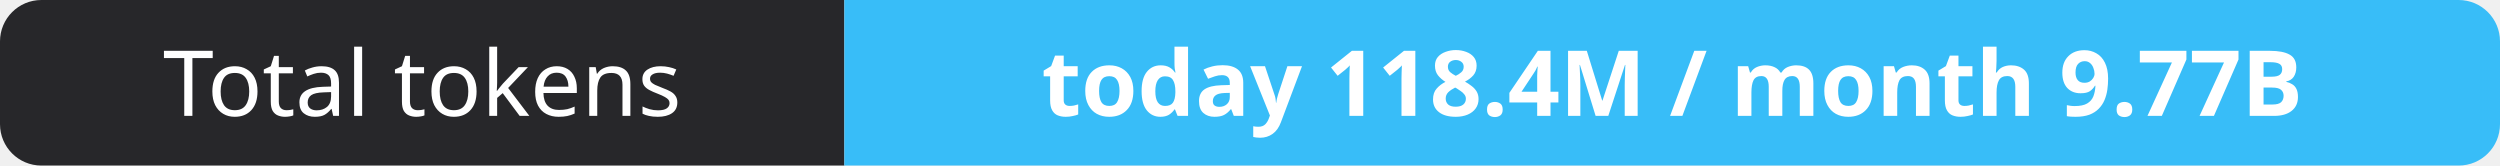
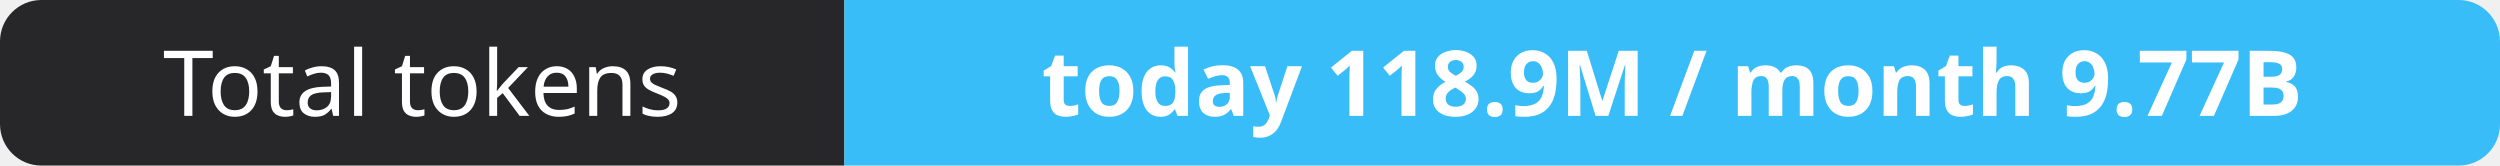
- <svg xmlns="http://www.w3.org/2000/svg" width="302" height="20" role="img" aria-label="Total tokens: today 118.4M / month 9.77B">
+ <svg xmlns="http://www.w3.org/2000/svg" width="302" height="20" role="img" aria-label="Total tokens: today 118.9M / month 9.77B">
  <clipPath id="r">
    <rect width="302" height="20" rx="5" fill="#fff" />
  </clipPath>
  <g clip-path="url(#r)">
    <rect width="102" height="20" fill="#27272a" />
    <rect x="102" width="200" height="20" fill="#38bdf8" />
  </g>
  <g fill="#fff" text-anchor="middle" font-family="Verdana,Geneva,sans-serif" font-size="11">
    <text x="51.0" y="14">Total tokens</text>
-     <text x="202.0" y="14" font-weight="700">today 118.4M / month 9.77B</text>
+     <text x="202.0" y="14" font-weight="700">today 118.9M / month 9.77B</text>
  </g>
</svg>
